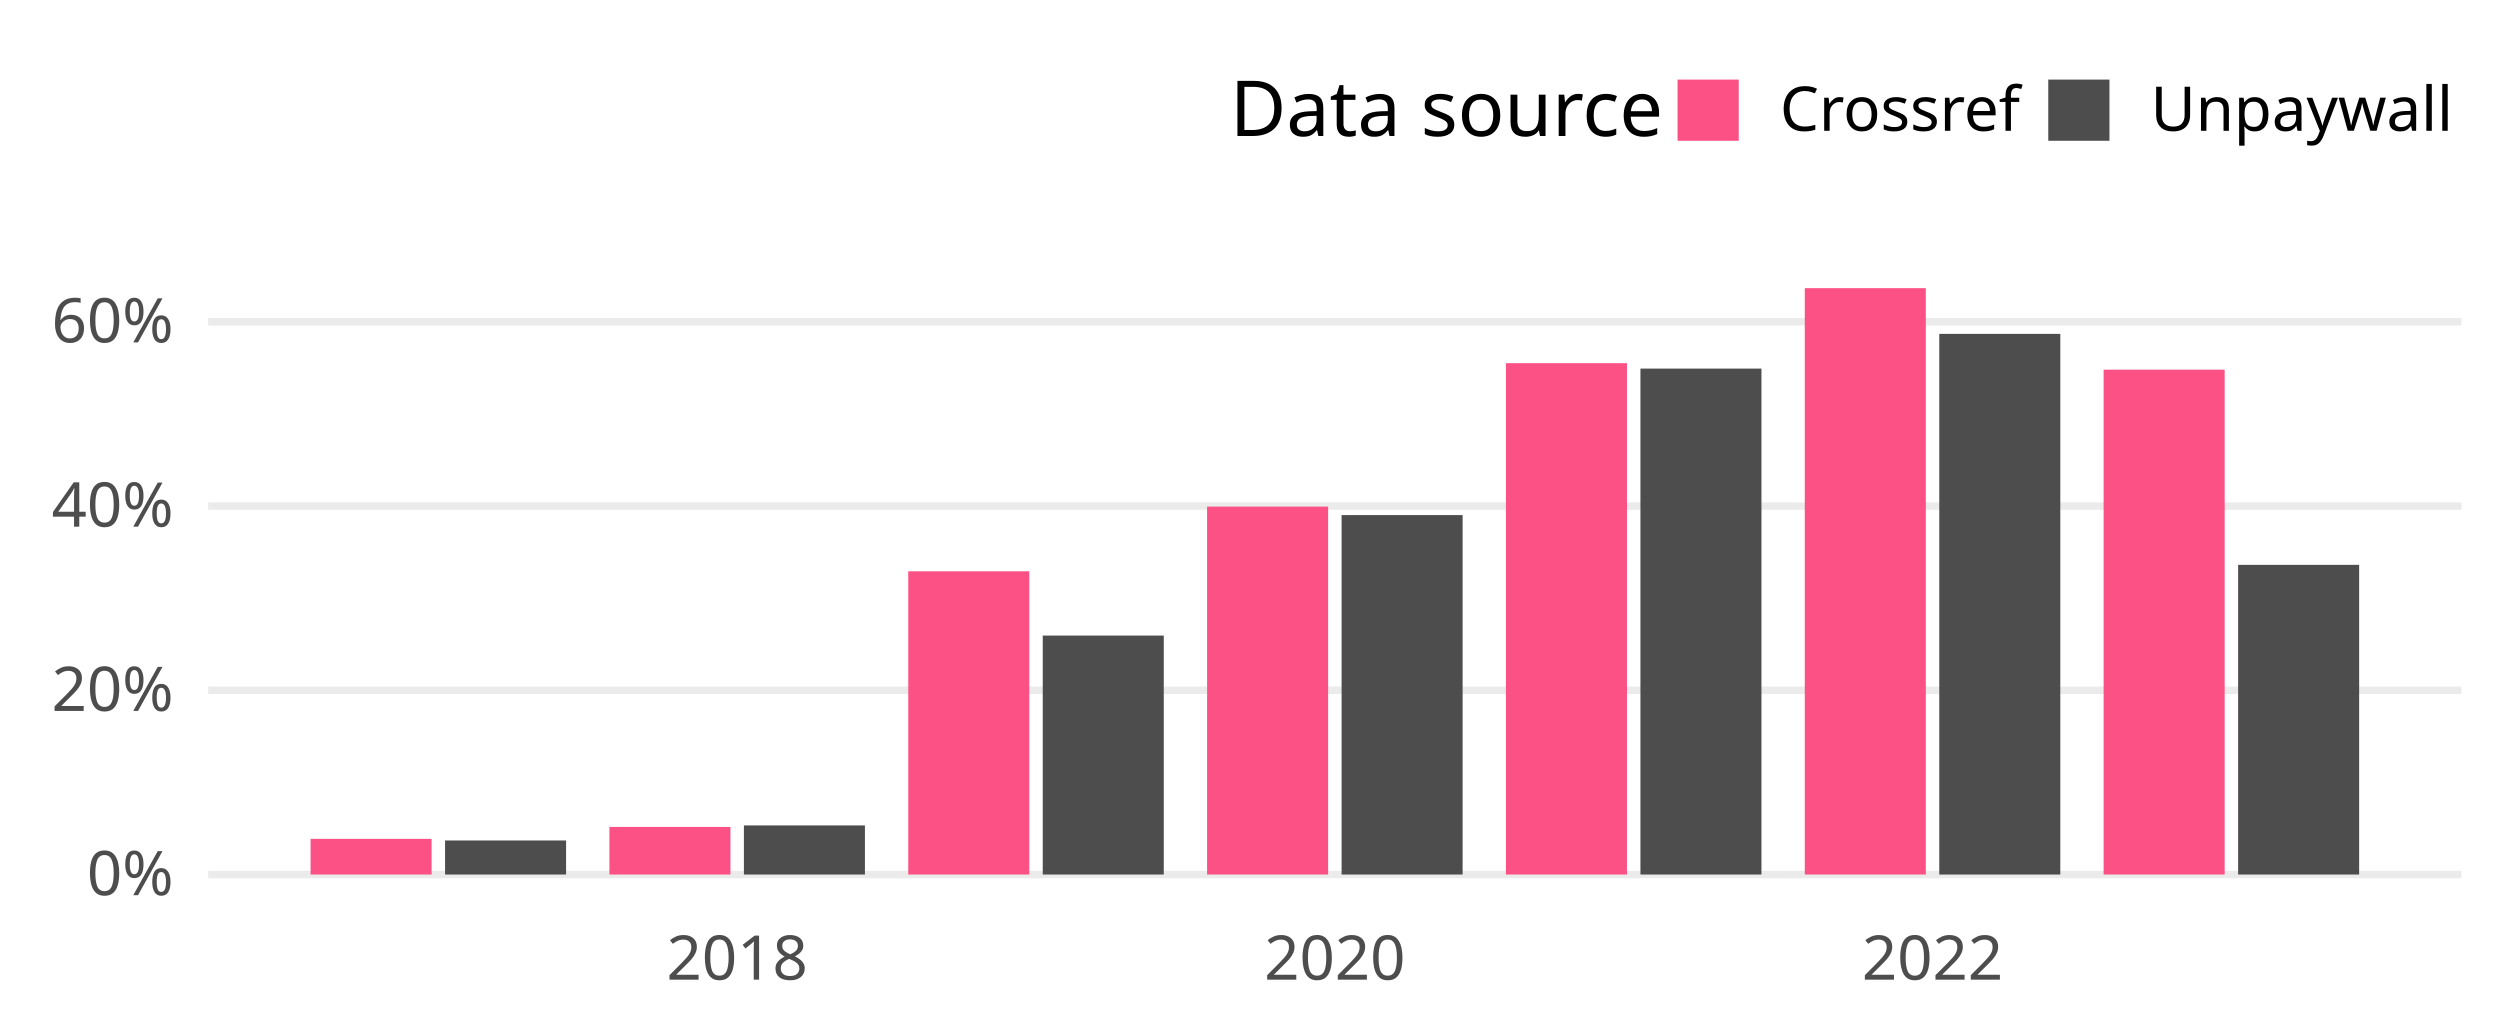
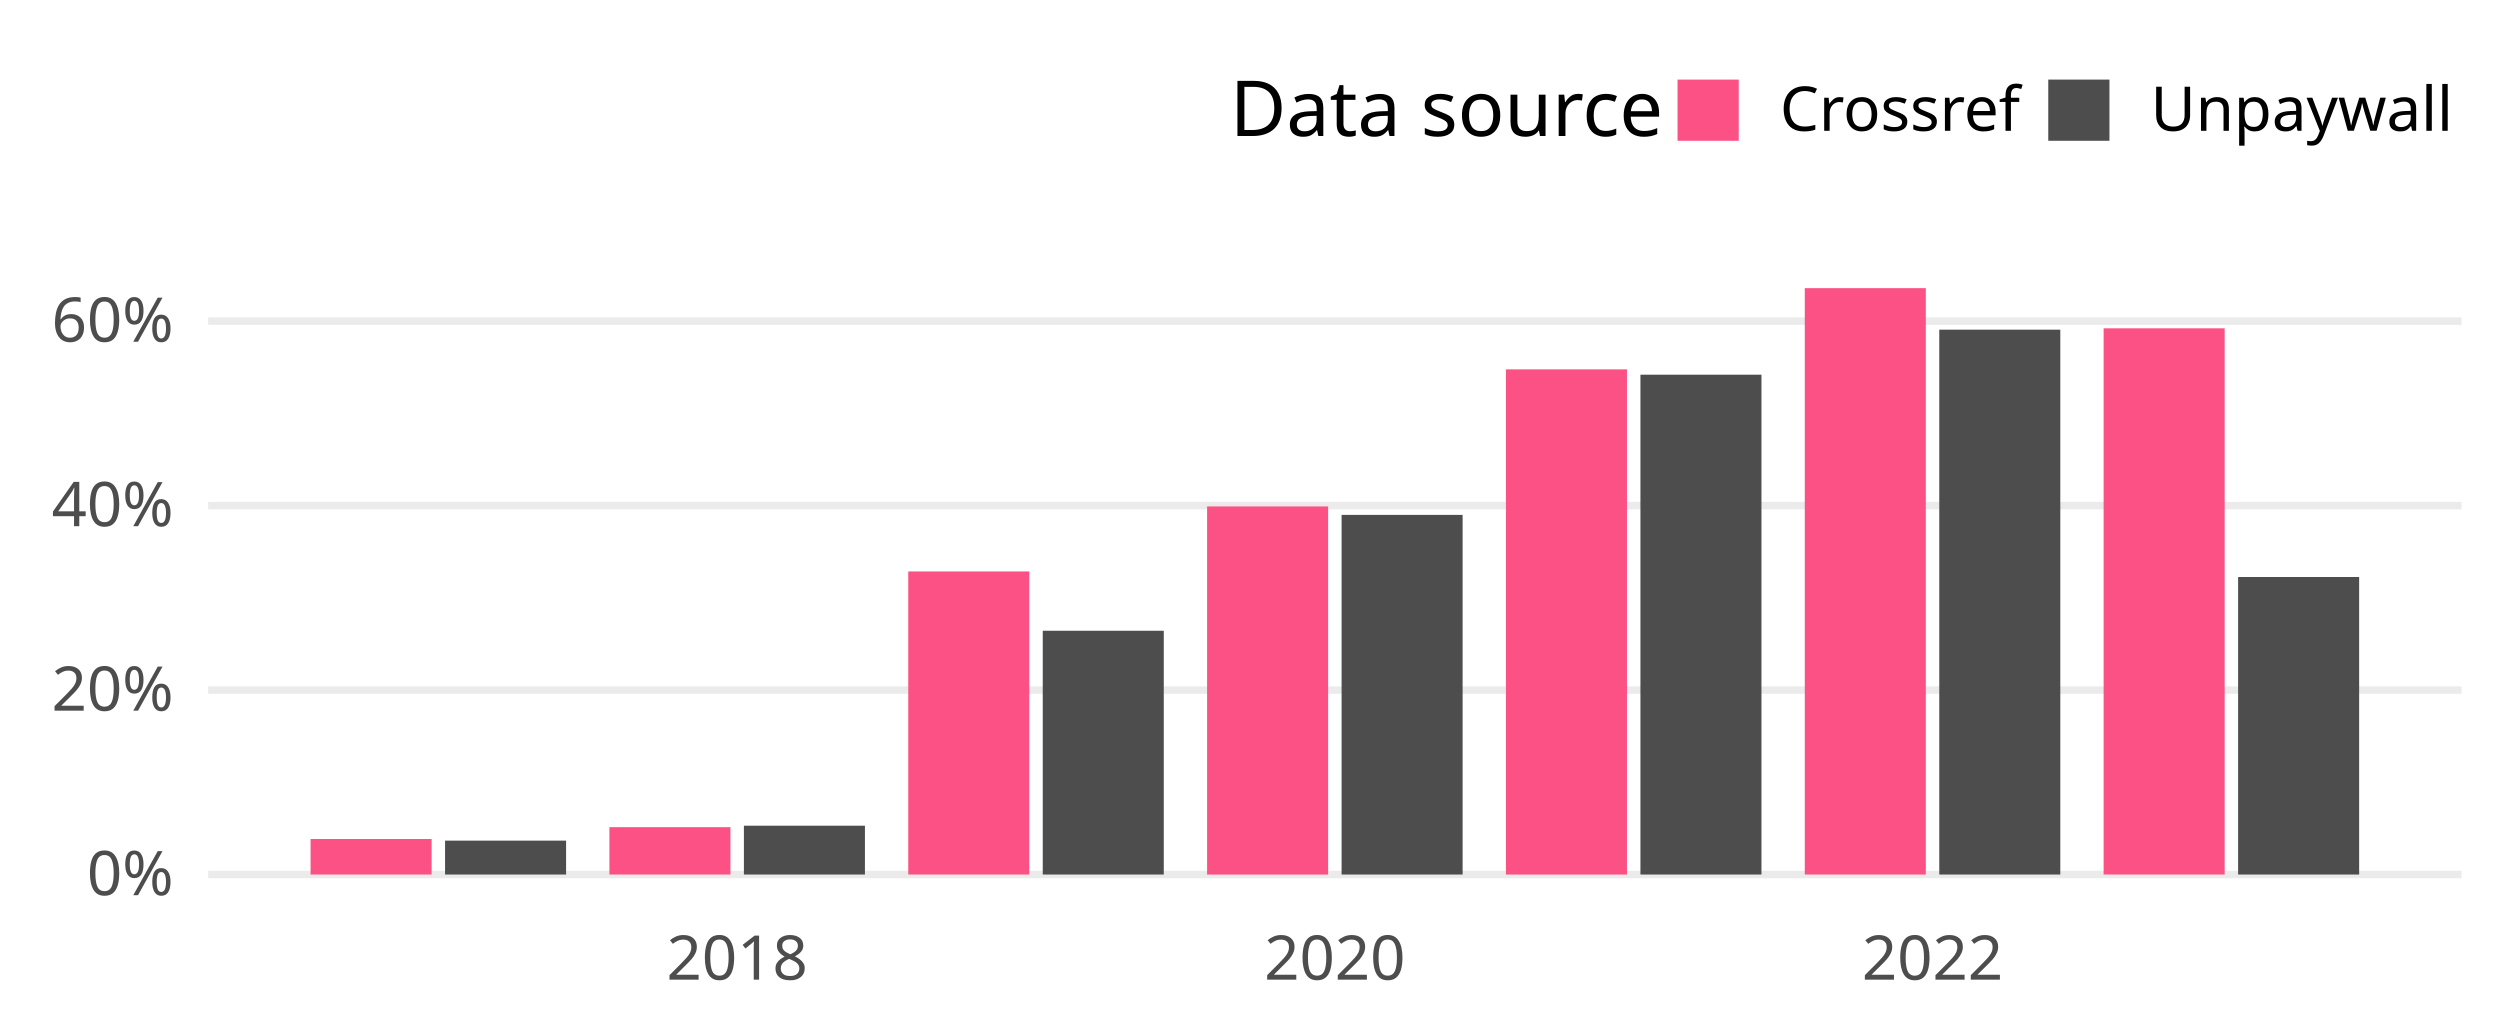
<svg xmlns="http://www.w3.org/2000/svg" class="svglite" width="648.00pt" height="266.98pt" viewBox="0 0 648.00 266.98">
  <defs>
    <style type="text/css">
    .svglite line, .svglite polyline, .svglite polygon, .svglite path, .svglite rect, .svglite circle {
      fill: none;
      stroke: #000000;
      stroke-linecap: round;
      stroke-linejoin: round;
      stroke-miterlimit: 10.00;
    }
    .svglite text {
      white-space: pre;
    }
  </style>
  </defs>
  <rect width="100%" height="100%" style="stroke: none; fill: none;" />
  <defs>
    <clipPath id="cpMC4wMHw2NDguMDB8MC4wMHwyNjYuOTg=">
      <rect x="0.00" y="0.00" width="648.00" height="266.98" />
    </clipPath>
  </defs>
  <g clip-path="url(#cpMC4wMHw2NDguMDB8MC4wMHwyNjYuOTg=)">
</g>
  <defs>
    <clipPath id="cpNTMuOTV8NjM4LjA0fDY3LjA5fDIzNC4yOA==">
      <rect x="53.95" y="67.09" width="584.09" height="167.19" />
    </clipPath>
  </defs>
  <g clip-path="url(#cpNTMuOTV8NjM4LjA0fDY3LjA5fDIzNC4yOA==)">
    <polyline points="53.95,226.68 638.04,226.68 " style="stroke-width: 1.94; stroke: #EBEBEB; stroke-linecap: butt;" />
-     <polyline points="53.95,178.92 638.04,178.92 " style="stroke-width: 1.94; stroke: #EBEBEB; stroke-linecap: butt;" />
-     <polyline points="53.95,131.17 638.04,131.17 " style="stroke-width: 1.94; stroke: #EBEBEB; stroke-linecap: butt;" />
-     <polyline points="53.95,83.41 638.04,83.41 " style="stroke-width: 1.94; stroke: #EBEBEB; stroke-linecap: butt;" />
-     <rect x="80.50" y="217.43" width="31.37" height="9.25" style="stroke-width: 1.07; stroke: none; stroke-linecap: butt; stroke-linejoin: miter; fill: #FC5185;" />
-     <rect x="115.36" y="217.85" width="31.37" height="8.83" style="stroke-width: 1.07; stroke: none; stroke-linecap: butt; stroke-linejoin: miter; fill: #4D4D4D;" />
-     <rect x="157.96" y="214.34" width="31.37" height="12.34" style="stroke-width: 1.07; stroke: none; stroke-linecap: butt; stroke-linejoin: miter; fill: #FC5185;" />
-     <rect x="192.82" y="213.95" width="31.37" height="12.73" style="stroke-width: 1.07; stroke: none; stroke-linecap: butt; stroke-linejoin: miter; fill: #4D4D4D;" />
-     <rect x="235.42" y="148.08" width="31.37" height="78.60" style="stroke-width: 1.07; stroke: none; stroke-linecap: butt; stroke-linejoin: miter; fill: #FC5185;" />
-     <rect x="270.28" y="164.74" width="31.37" height="61.94" style="stroke-width: 1.07; stroke: none; stroke-linecap: butt; stroke-linejoin: miter; fill: #4D4D4D;" />
-     <rect x="312.88" y="131.31" width="31.37" height="95.37" style="stroke-width: 1.07; stroke: none; stroke-linecap: butt; stroke-linejoin: miter; fill: #FC5185;" />
-     <rect x="347.74" y="133.51" width="31.37" height="93.17" style="stroke-width: 1.07; stroke: none; stroke-linecap: butt; stroke-linejoin: miter; fill: #4D4D4D;" />
-     <rect x="390.34" y="94.14" width="31.37" height="132.54" style="stroke-width: 1.07; stroke: none; stroke-linecap: butt; stroke-linejoin: miter; fill: #FC5185;" />
-     <rect x="425.20" y="95.54" width="31.37" height="131.14" style="stroke-width: 1.07; stroke: none; stroke-linecap: butt; stroke-linejoin: miter; fill: #4D4D4D;" />
+     <polyline points="53.95,178.86 638.04,178.86 " style="stroke-width: 1.94; stroke: #EBEBEB; stroke-linecap: butt;" />
+     <polyline points="53.95,131.05 638.04,131.05 " style="stroke-width: 1.94; stroke: #EBEBEB; stroke-linecap: butt;" />
+     <polyline points="53.95,83.23 638.04,83.23 " style="stroke-width: 1.94; stroke: #EBEBEB; stroke-linecap: butt;" />
+     <rect x="80.50" y="217.47" width="31.37" height="9.21" style="stroke-width: 1.07; stroke: none; stroke-linecap: butt; stroke-linejoin: miter; fill: #FC5185;" />
+     <rect x="115.36" y="217.89" width="31.37" height="8.79" style="stroke-width: 1.07; stroke: none; stroke-linecap: butt; stroke-linejoin: miter; fill: #4D4D4D;" />
+     <rect x="157.96" y="214.40" width="31.37" height="12.28" style="stroke-width: 1.07; stroke: none; stroke-linecap: butt; stroke-linejoin: miter; fill: #FC5185;" />
+     <rect x="192.82" y="214.02" width="31.37" height="12.66" style="stroke-width: 1.07; stroke: none; stroke-linecap: butt; stroke-linejoin: miter; fill: #4D4D4D;" />
+     <rect x="235.42" y="148.12" width="31.37" height="78.56" style="stroke-width: 1.07; stroke: none; stroke-linecap: butt; stroke-linejoin: miter; fill: #FC5185;" />
+     <rect x="270.28" y="163.49" width="31.37" height="63.19" style="stroke-width: 1.07; stroke: none; stroke-linecap: butt; stroke-linejoin: miter; fill: #4D4D4D;" />
+     <rect x="312.88" y="131.27" width="31.37" height="95.42" style="stroke-width: 1.07; stroke: none; stroke-linecap: butt; stroke-linejoin: miter; fill: #FC5185;" />
+     <rect x="347.74" y="133.46" width="31.37" height="93.22" style="stroke-width: 1.07; stroke: none; stroke-linecap: butt; stroke-linejoin: miter; fill: #4D4D4D;" />
+     <rect x="390.34" y="95.74" width="31.37" height="130.95" style="stroke-width: 1.07; stroke: none; stroke-linecap: butt; stroke-linejoin: miter; fill: #FC5185;" />
+     <rect x="425.20" y="97.12" width="31.37" height="129.56" style="stroke-width: 1.07; stroke: none; stroke-linecap: butt; stroke-linejoin: miter; fill: #4D4D4D;" />
    <rect x="467.80" y="74.69" width="31.37" height="151.99" style="stroke-width: 1.07; stroke: none; stroke-linecap: butt; stroke-linejoin: miter; fill: #FC5185;" />
-     <rect x="502.66" y="86.54" width="31.37" height="140.14" style="stroke-width: 1.07; stroke: none; stroke-linecap: butt; stroke-linejoin: miter; fill: #4D4D4D;" />
-     <rect x="545.26" y="95.82" width="31.37" height="130.86" style="stroke-width: 1.07; stroke: none; stroke-linecap: butt; stroke-linejoin: miter; fill: #FC5185;" />
-     <rect x="580.12" y="146.41" width="31.37" height="80.27" style="stroke-width: 1.07; stroke: none; stroke-linecap: butt; stroke-linejoin: miter; fill: #4D4D4D;" />
+     <rect x="502.66" y="85.45" width="31.37" height="141.23" style="stroke-width: 1.07; stroke: none; stroke-linecap: butt; stroke-linejoin: miter; fill: #4D4D4D;" />
+     <rect x="545.26" y="85.10" width="31.37" height="141.58" style="stroke-width: 1.07; stroke: none; stroke-linecap: butt; stroke-linejoin: miter; fill: #FC5185;" />
+     <rect x="580.12" y="149.56" width="31.37" height="77.12" style="stroke-width: 1.07; stroke: none; stroke-linecap: butt; stroke-linejoin: miter; fill: #4D4D4D;" />
  </g>
  <g clip-path="url(#cpMC4wMHw2NDguMDB8MC4wMHwyNjYuOTg=)">
    <text x="44.98" y="232.03" text-anchor="end" style="font-size: 16.00px;fill: #4D4D4D; font-family: &quot;Atkinson Hyperlegible&quot;;" textLength="25.20px" lengthAdjust="spacingAndGlyphs">0%</text>
-     <text x="44.98" y="184.27" text-anchor="end" style="font-size: 16.00px;fill: #4D4D4D; font-family: &quot;Atkinson Hyperlegible&quot;;" textLength="33.98px" lengthAdjust="spacingAndGlyphs">20%</text>
-     <text x="44.98" y="136.51" text-anchor="end" style="font-size: 16.00px;fill: #4D4D4D; font-family: &quot;Atkinson Hyperlegible&quot;;" textLength="35.02px" lengthAdjust="spacingAndGlyphs">40%</text>
-     <text x="44.98" y="88.75" text-anchor="end" style="font-size: 16.00px;fill: #4D4D4D; font-family: &quot;Atkinson Hyperlegible&quot;;" textLength="34.77px" lengthAdjust="spacingAndGlyphs">60%</text>
+     <text x="44.98" y="184.21" text-anchor="end" style="font-size: 16.00px;fill: #4D4D4D; font-family: &quot;Atkinson Hyperlegible&quot;;" textLength="33.98px" lengthAdjust="spacingAndGlyphs">20%</text>
+     <text x="44.98" y="136.39" text-anchor="end" style="font-size: 16.00px;fill: #4D4D4D; font-family: &quot;Atkinson Hyperlegible&quot;;" textLength="35.02px" lengthAdjust="spacingAndGlyphs">40%</text>
+     <text x="44.98" y="88.57" text-anchor="end" style="font-size: 16.00px;fill: #4D4D4D; font-family: &quot;Atkinson Hyperlegible&quot;;" textLength="34.77px" lengthAdjust="spacingAndGlyphs">60%</text>
    <text x="191.07" y="253.94" text-anchor="middle" style="font-size: 16.00px;fill: #4D4D4D; font-family: &quot;Atkinson Hyperlegible&quot;;" textLength="35.42px" lengthAdjust="spacingAndGlyphs">2018</text>
    <text x="345.99" y="253.94" text-anchor="middle" style="font-size: 16.00px;fill: #4D4D4D; font-family: &quot;Atkinson Hyperlegible&quot;;" textLength="38.30px" lengthAdjust="spacingAndGlyphs">2020</text>
    <text x="500.91" y="253.94" text-anchor="middle" style="font-size: 16.00px;fill: #4D4D4D; font-family: &quot;Atkinson Hyperlegible&quot;;" textLength="36.72px" lengthAdjust="spacingAndGlyphs">2022</text>
    <text x="318.81" y="35.25" style="font-size: 20.00px; font-family: &quot;Atkinson Hyperlegible&quot;;" textLength="105.34px" lengthAdjust="spacingAndGlyphs">Data source</text>
    <rect x="434.82" y="20.63" width="15.86" height="15.86" style="stroke-width: 1.07; stroke: none; stroke-linecap: butt; stroke-linejoin: miter; fill: #FC5185;" />
    <rect x="530.91" y="20.63" width="15.86" height="15.86" style="stroke-width: 1.07; stroke: none; stroke-linecap: butt; stroke-linejoin: miter; fill: #4D4D4D;" />
    <text x="461.36" y="33.91" style="font-size: 16.00px; font-family: &quot;Atkinson Hyperlegible&quot;;" textLength="58.88px" lengthAdjust="spacingAndGlyphs">Crossref</text>
    <text x="557.44" y="33.91" style="font-size: 16.00px; font-family: &quot;Atkinson Hyperlegible&quot;;" textLength="70.63px" lengthAdjust="spacingAndGlyphs">Unpaywall</text>
  </g>
</svg>
